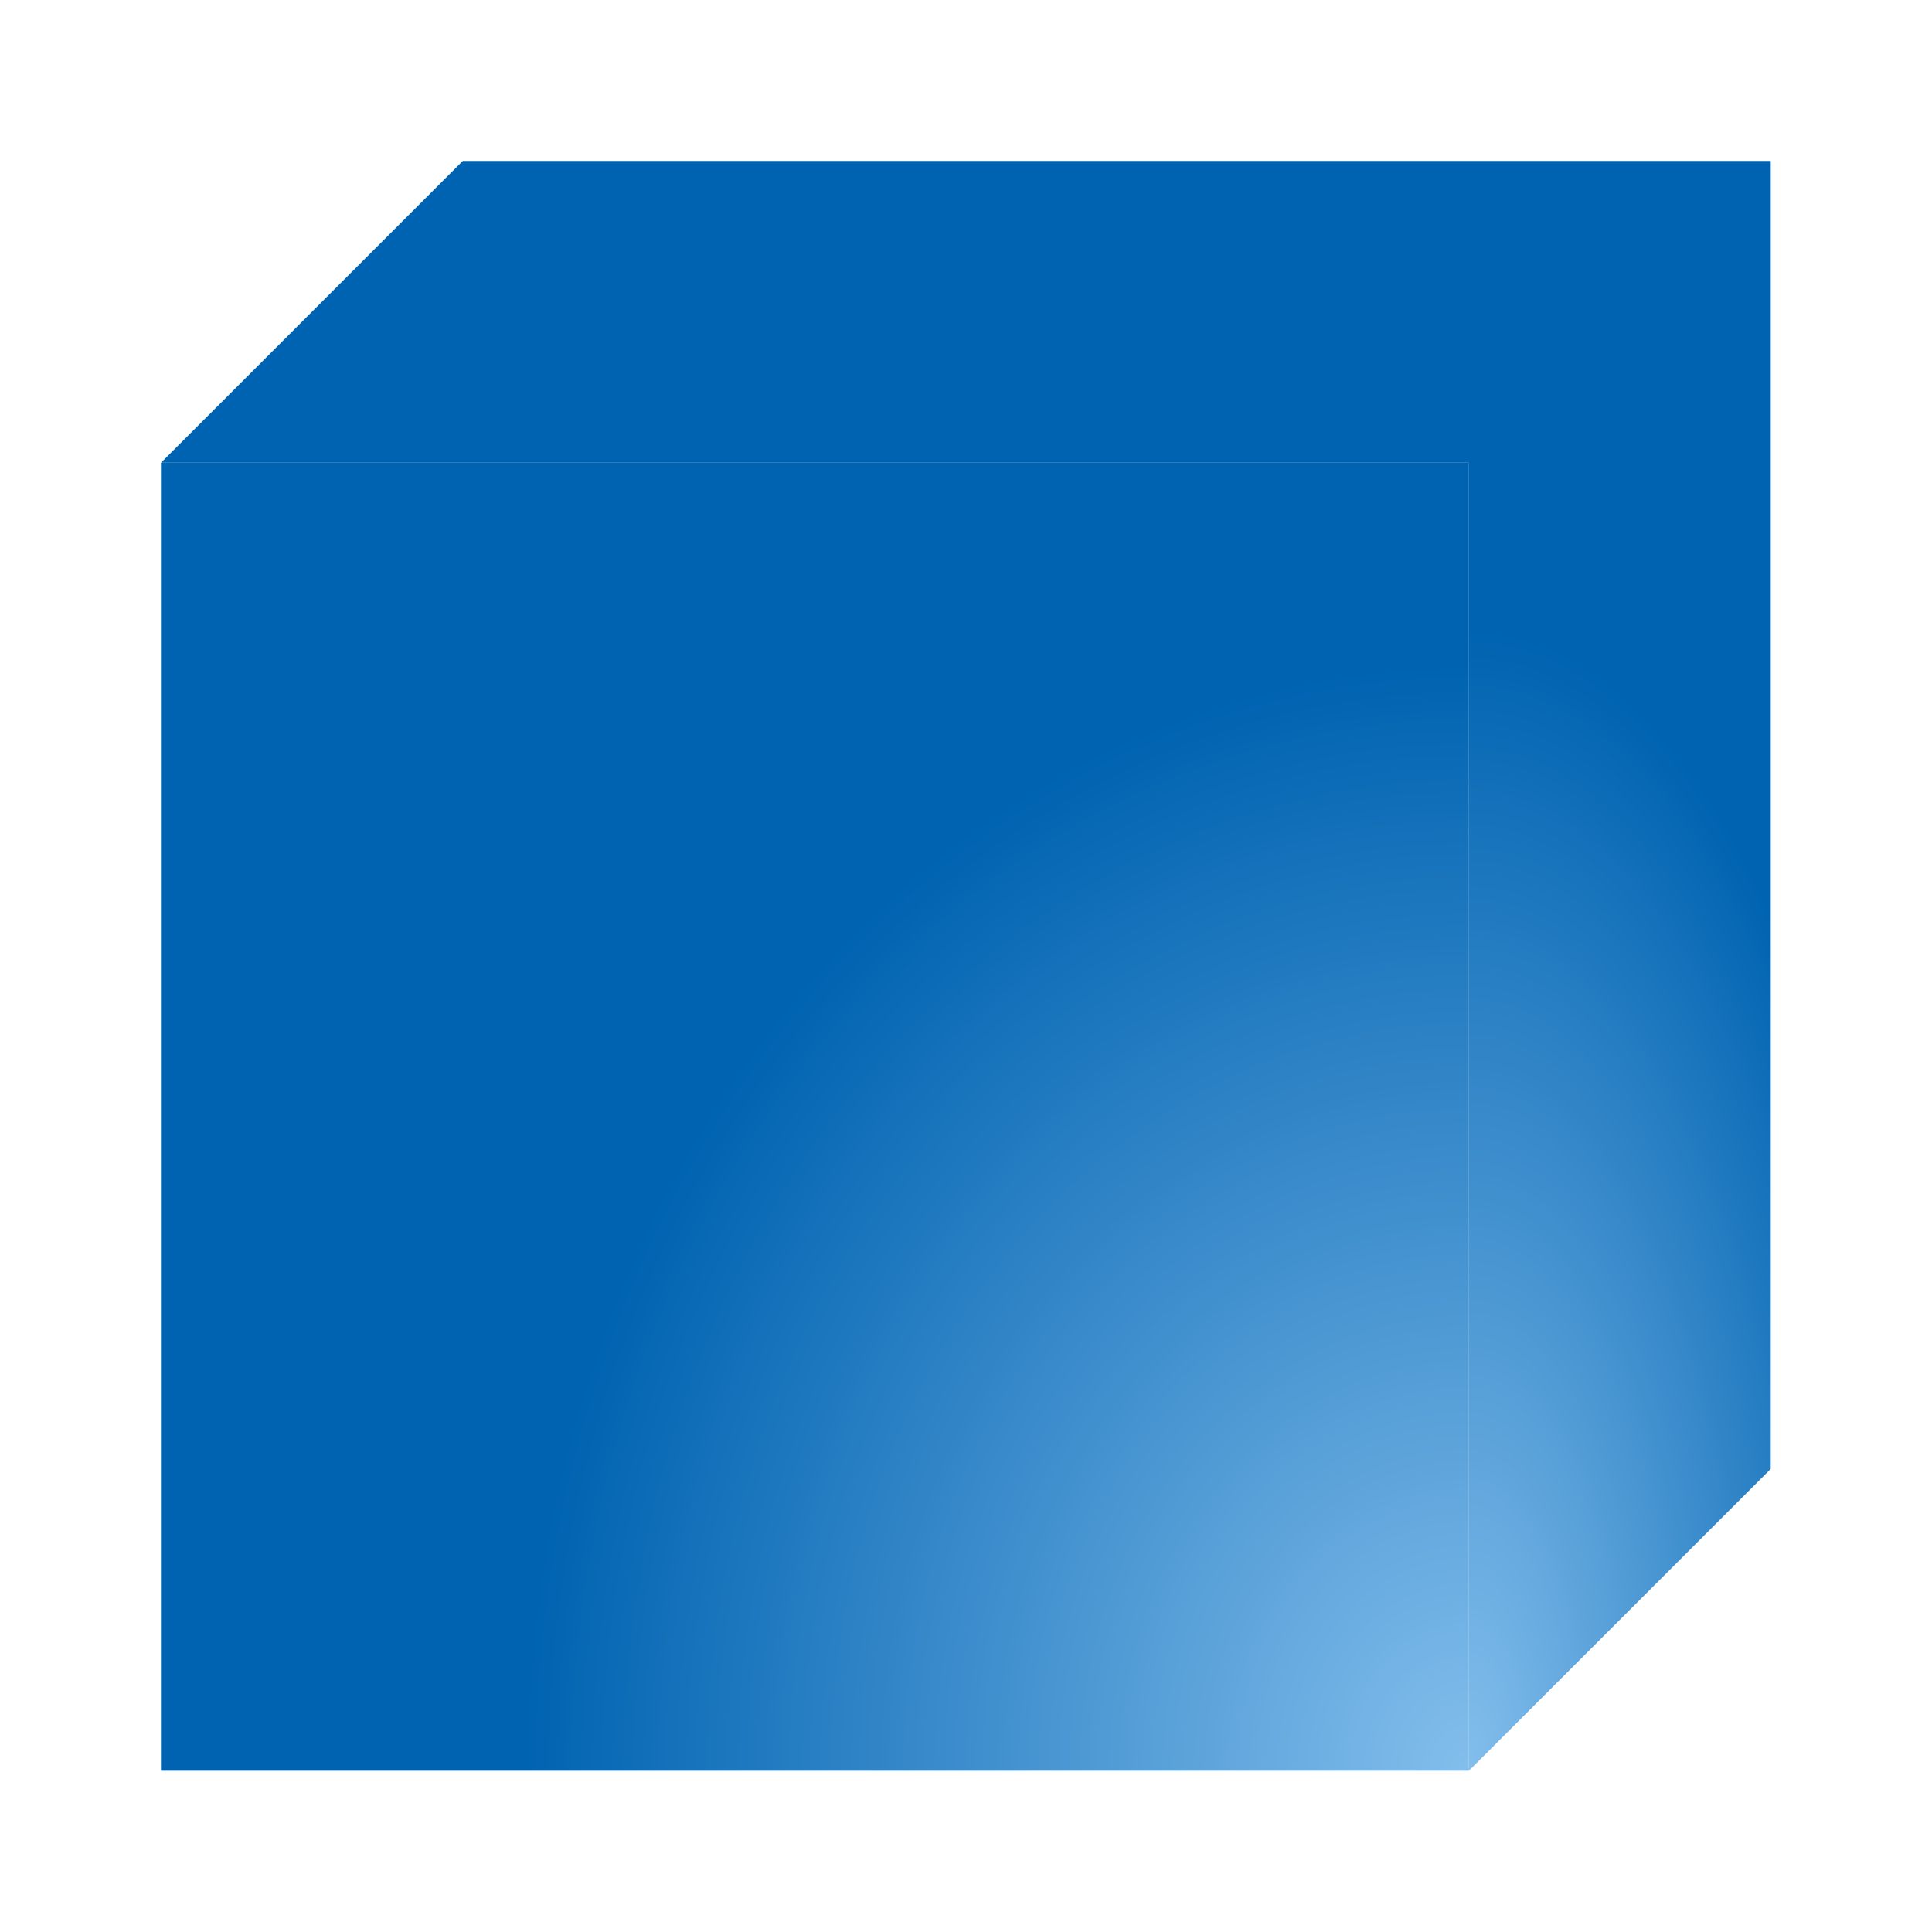
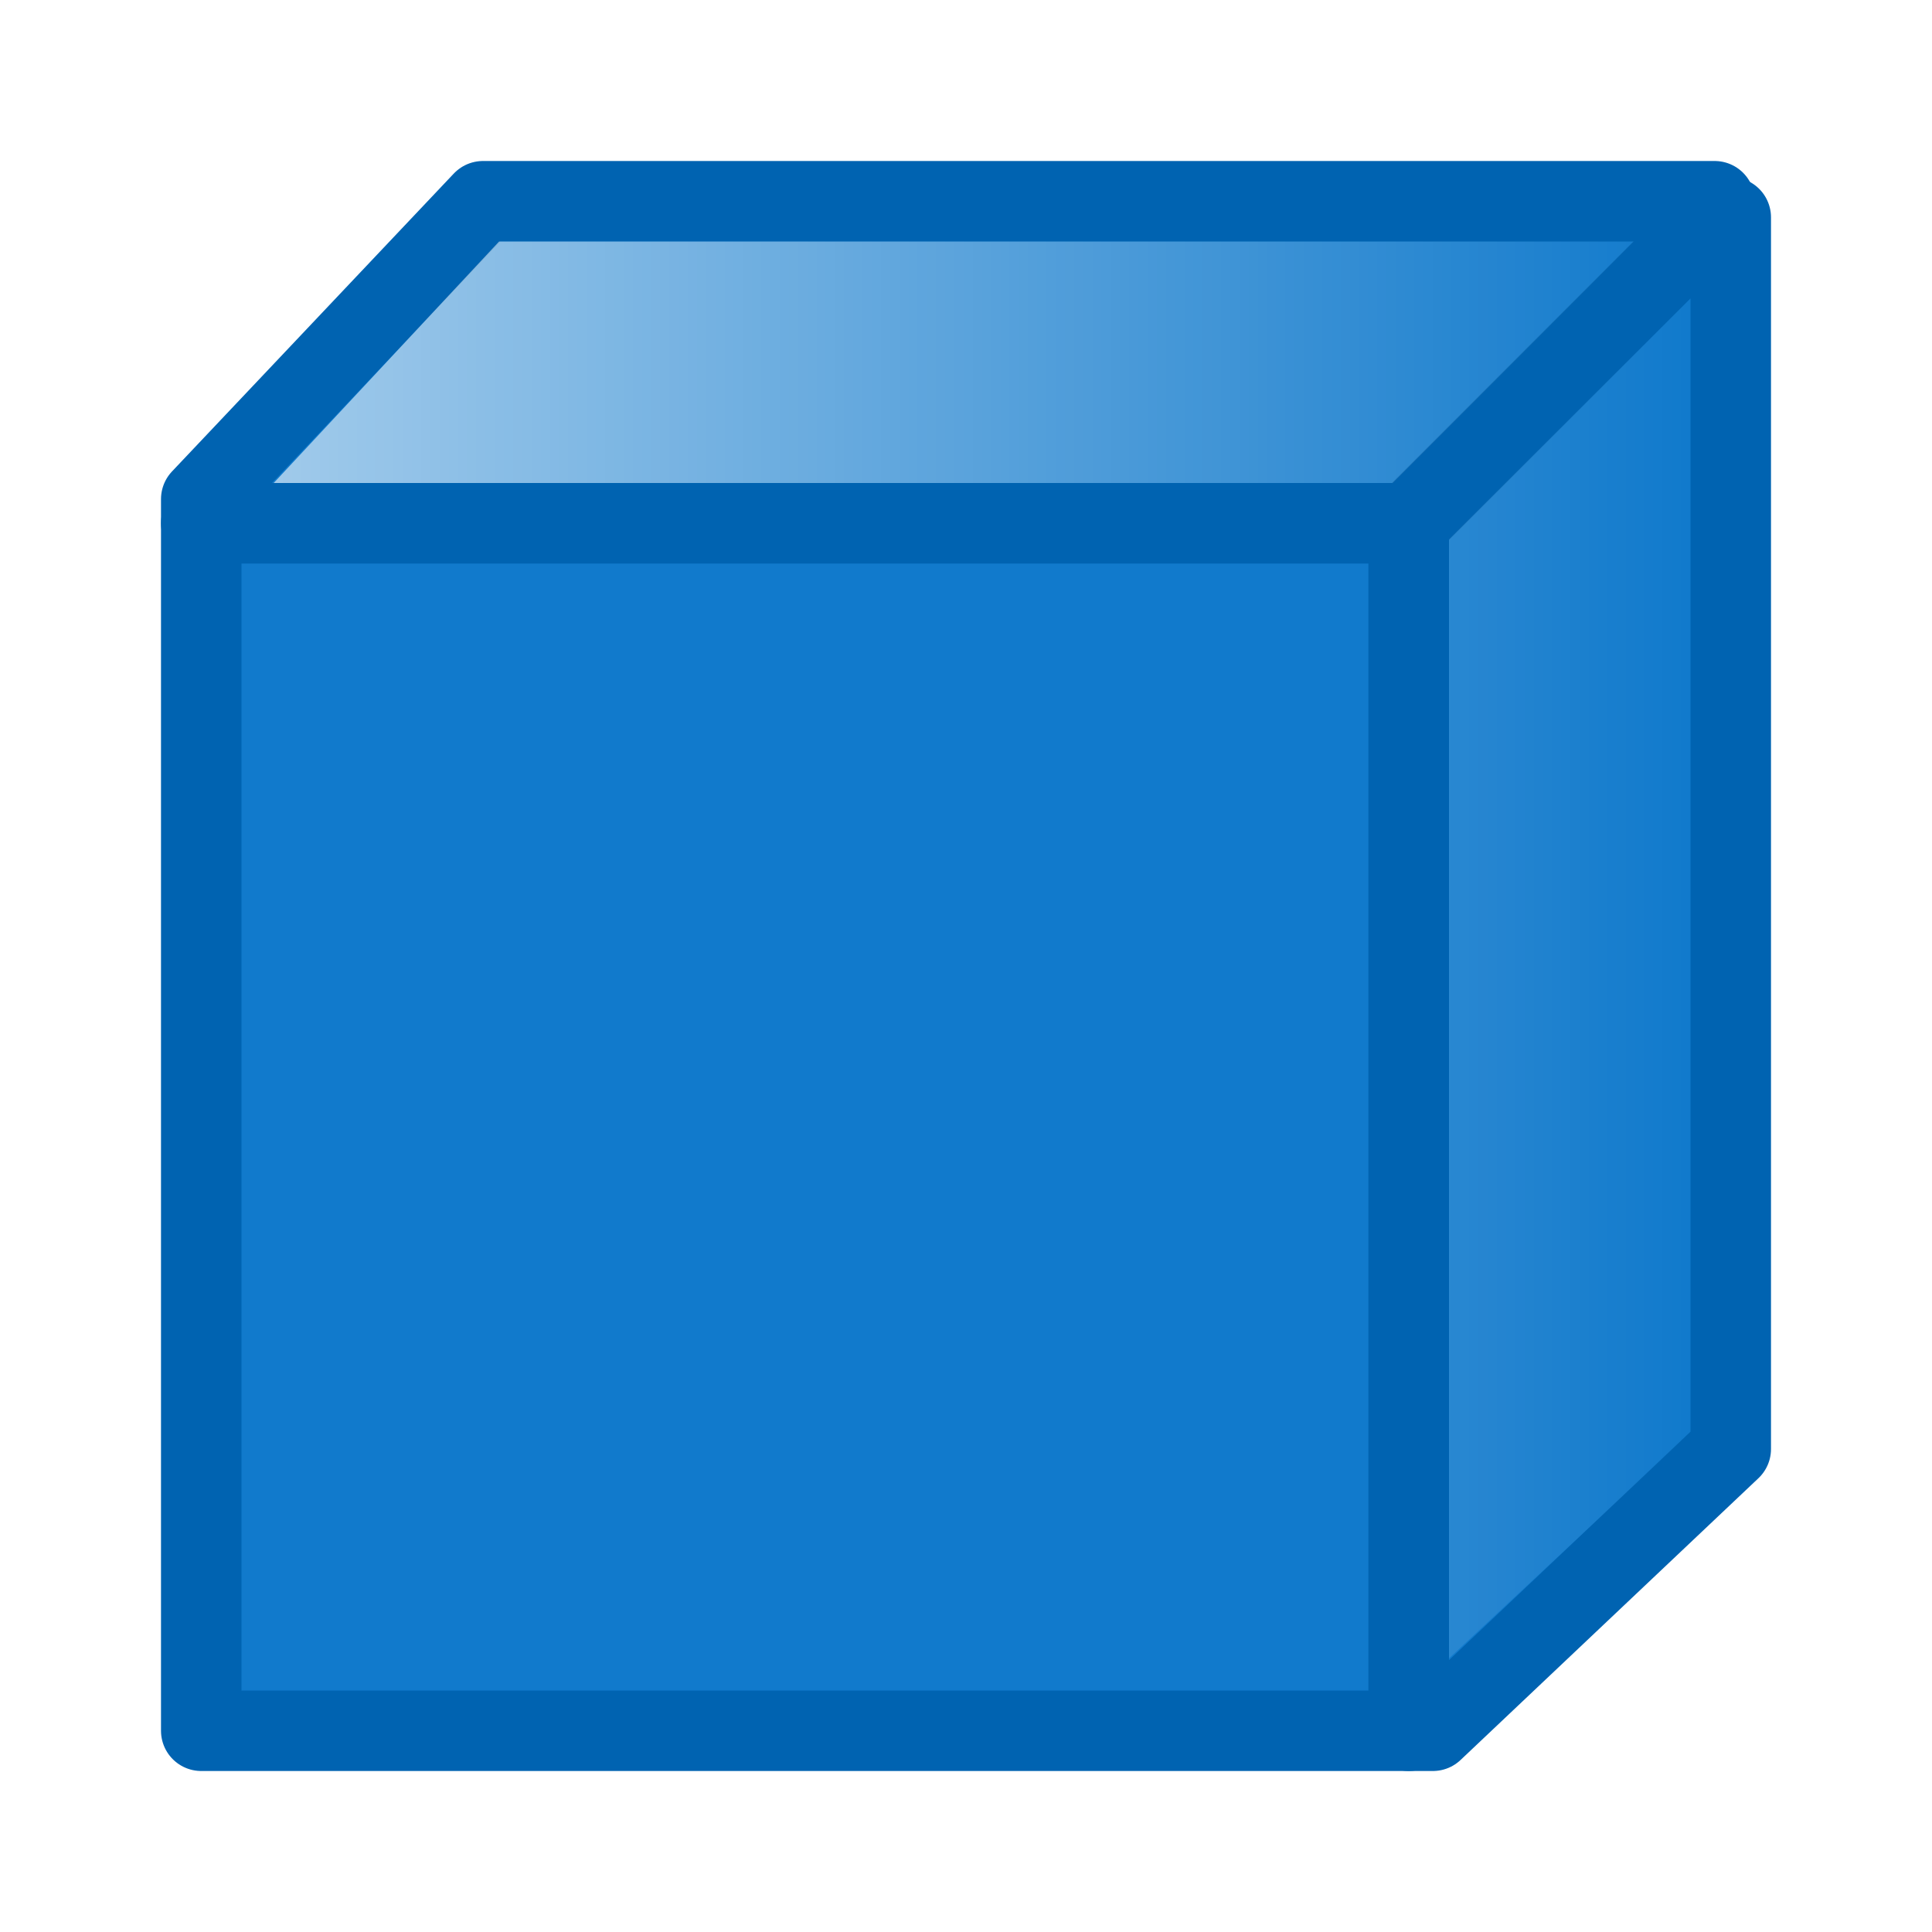
- <svg xmlns="http://www.w3.org/2000/svg" xmlns:xlink="http://www.w3.org/1999/xlink" height="24" viewBox="0 0 6.35 6.35" width="24">
-   <radialGradient id="a" cx="12.974" cy="15.874" fx="12.974" fy="15.874" gradientTransform="matrix(.1880338 0 0 .4694608 2.389012 289.0185)" gradientUnits="userSpaceOnUse" r="8" xlink:href="#b" />
-   <radialGradient id="b" cx="24.803" cy="16.542" gradientTransform="matrix(1.2 -.0000001 .00000012 1.316455 -51.49247 -6.658183)" gradientUnits="userSpaceOnUse" r="10">
-     <stop offset="0" stop-color="#83beec" />
-     <stop offset="1" stop-color="#0063b1" />
-   </radialGradient>
-   <radialGradient id="c" cx="12.997" cy="15.842" fx="12.997" fy="15.842" gradientTransform="matrix(.4599259 -.00000001 .00000002 .538966 -1.149061 287.9324)" gradientUnits="userSpaceOnUse" r="6.75" xlink:href="#b" />
-   <g stroke-width=".265" transform="translate(0 -290.65)">
-     <path d="m1.521 291.179-.992.992h4.299v4.299l.992-.992v-4.299z" fill="url(#a)" />
-     <path d="m.529 292.171v4.299h4.299v-4.299z" fill="url(#c)" />
-   </g>
+ <svg xmlns="http://www.w3.org/2000/svg" viewBox="0 0 24 24">
+   <linearGradient id="linearGradient">
+     <stop style="stop-color:#ffffff;stop-opacity:0.6" />
+     <stop style="stop-color:#ffffff;stop-opacity:0" offset="1" />
+   </linearGradient>
+   <path class="icn icn--highlight-color" d="M 2.5 6.5 L 2.5 21.5 L 17.5 21.5 L 17.5 6.5 L 2.5 6.5 z " fill="#117acc" stroke="#0063b1" stroke-linecap="round" stroke-linejoin="round" />
+   <path class="icn icn--highlight-color" d="M 6 2.5 L 2.5 6.2 L 2.5 6.5 L 17.5 6.5 L 21.1 2.9 L 21.3 2.5 L 6 2.5 z " fill="#117acc" stroke="#0063b1" stroke-linecap="round" stroke-linejoin="round" />
+   <path class="icn icn--highlight-color" d="M 21.5 2.7 L 21.2 2.8 L 17.5 6.5 L 17.5 21.5 L 17.8 21.5 L 21.5 18 L 21.5 2.7 z " fill="#117acc" stroke="#0063b1" stroke-linecap="round" stroke-linejoin="round" />
+   <path style="fill:url(#linearGradient)" d="M 6.2 3 L 3.4 6 L 17.3 6 L 20.3 3 L 6.2 3 z M 21 3.7 L 18 6.7 L 18 20.6 L 21 17.8 L 21 3.7 z " />
</svg>
